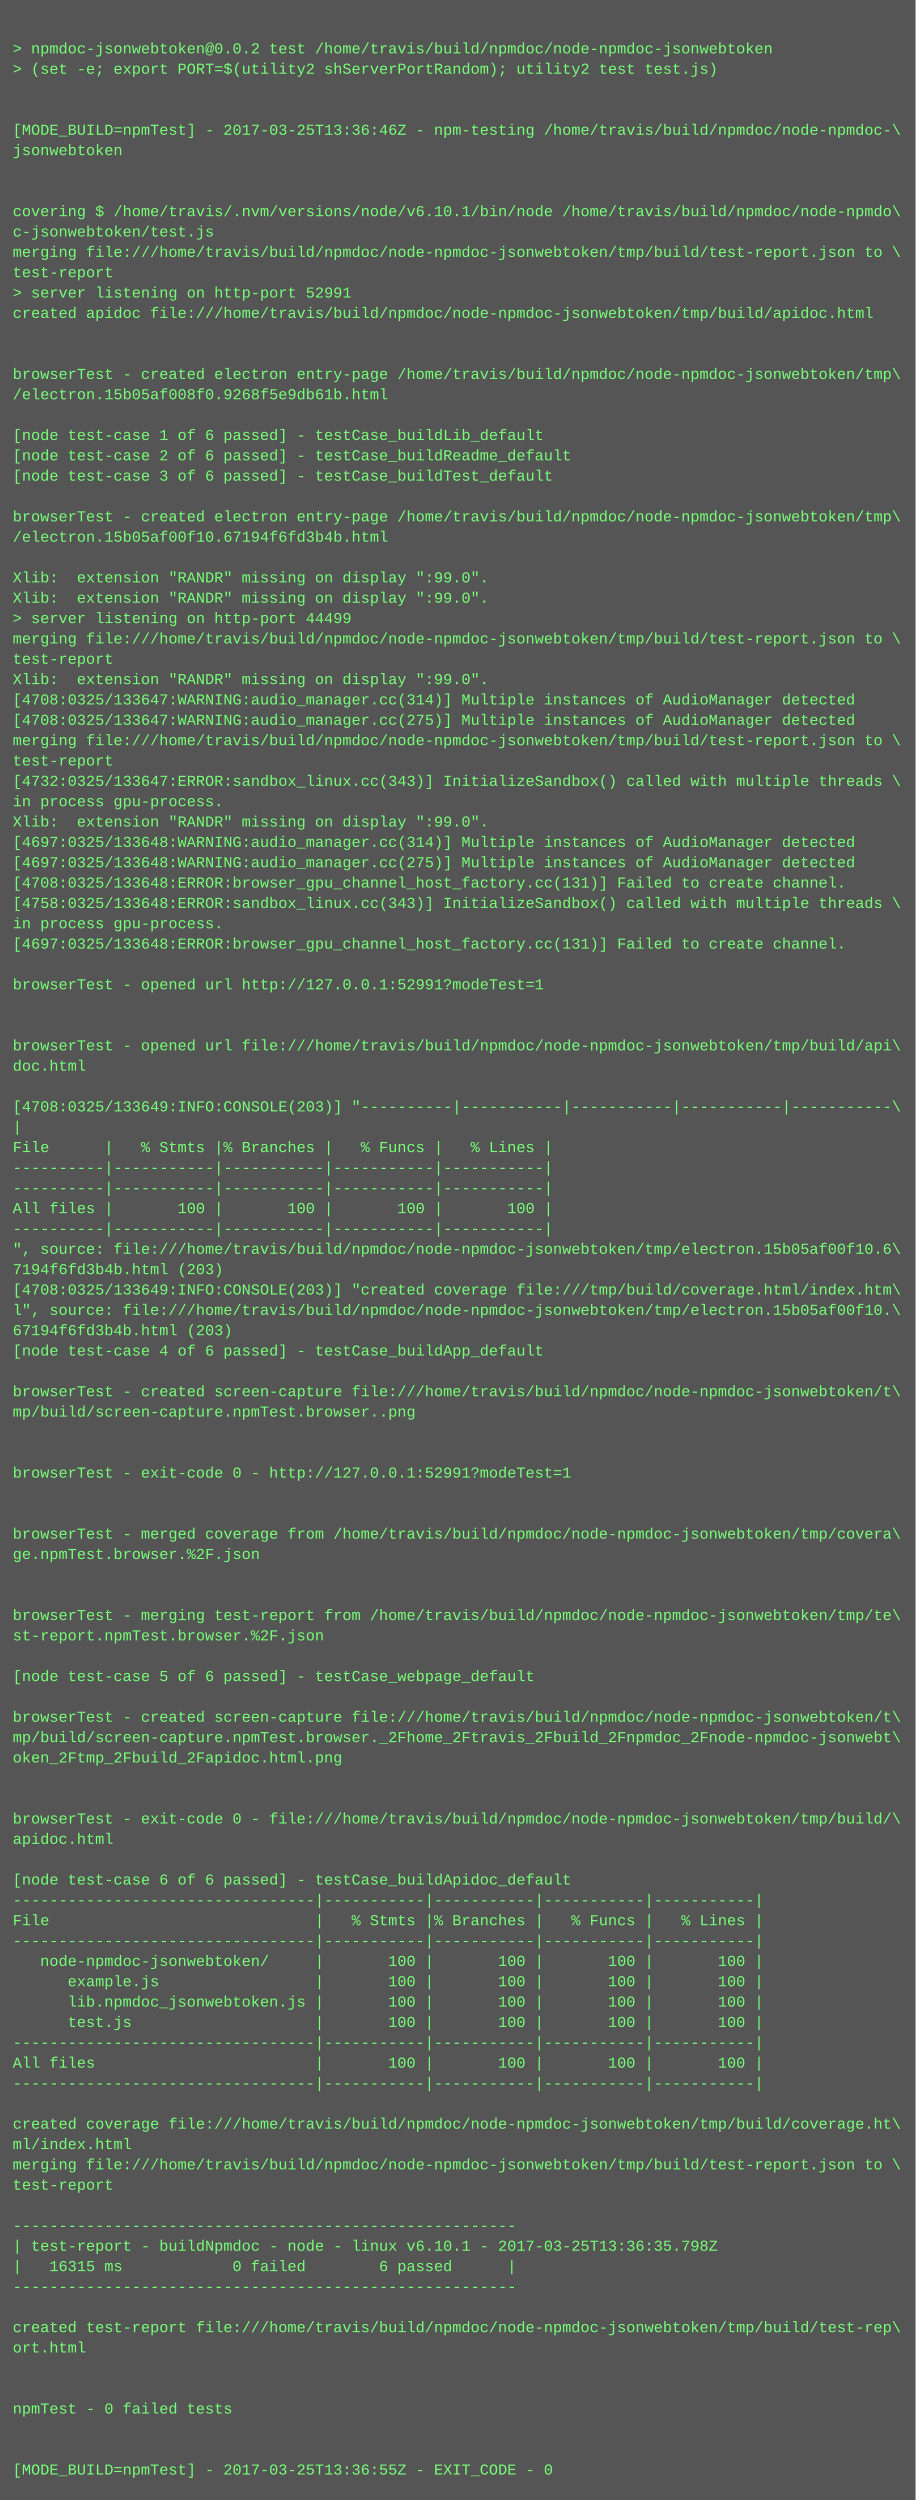
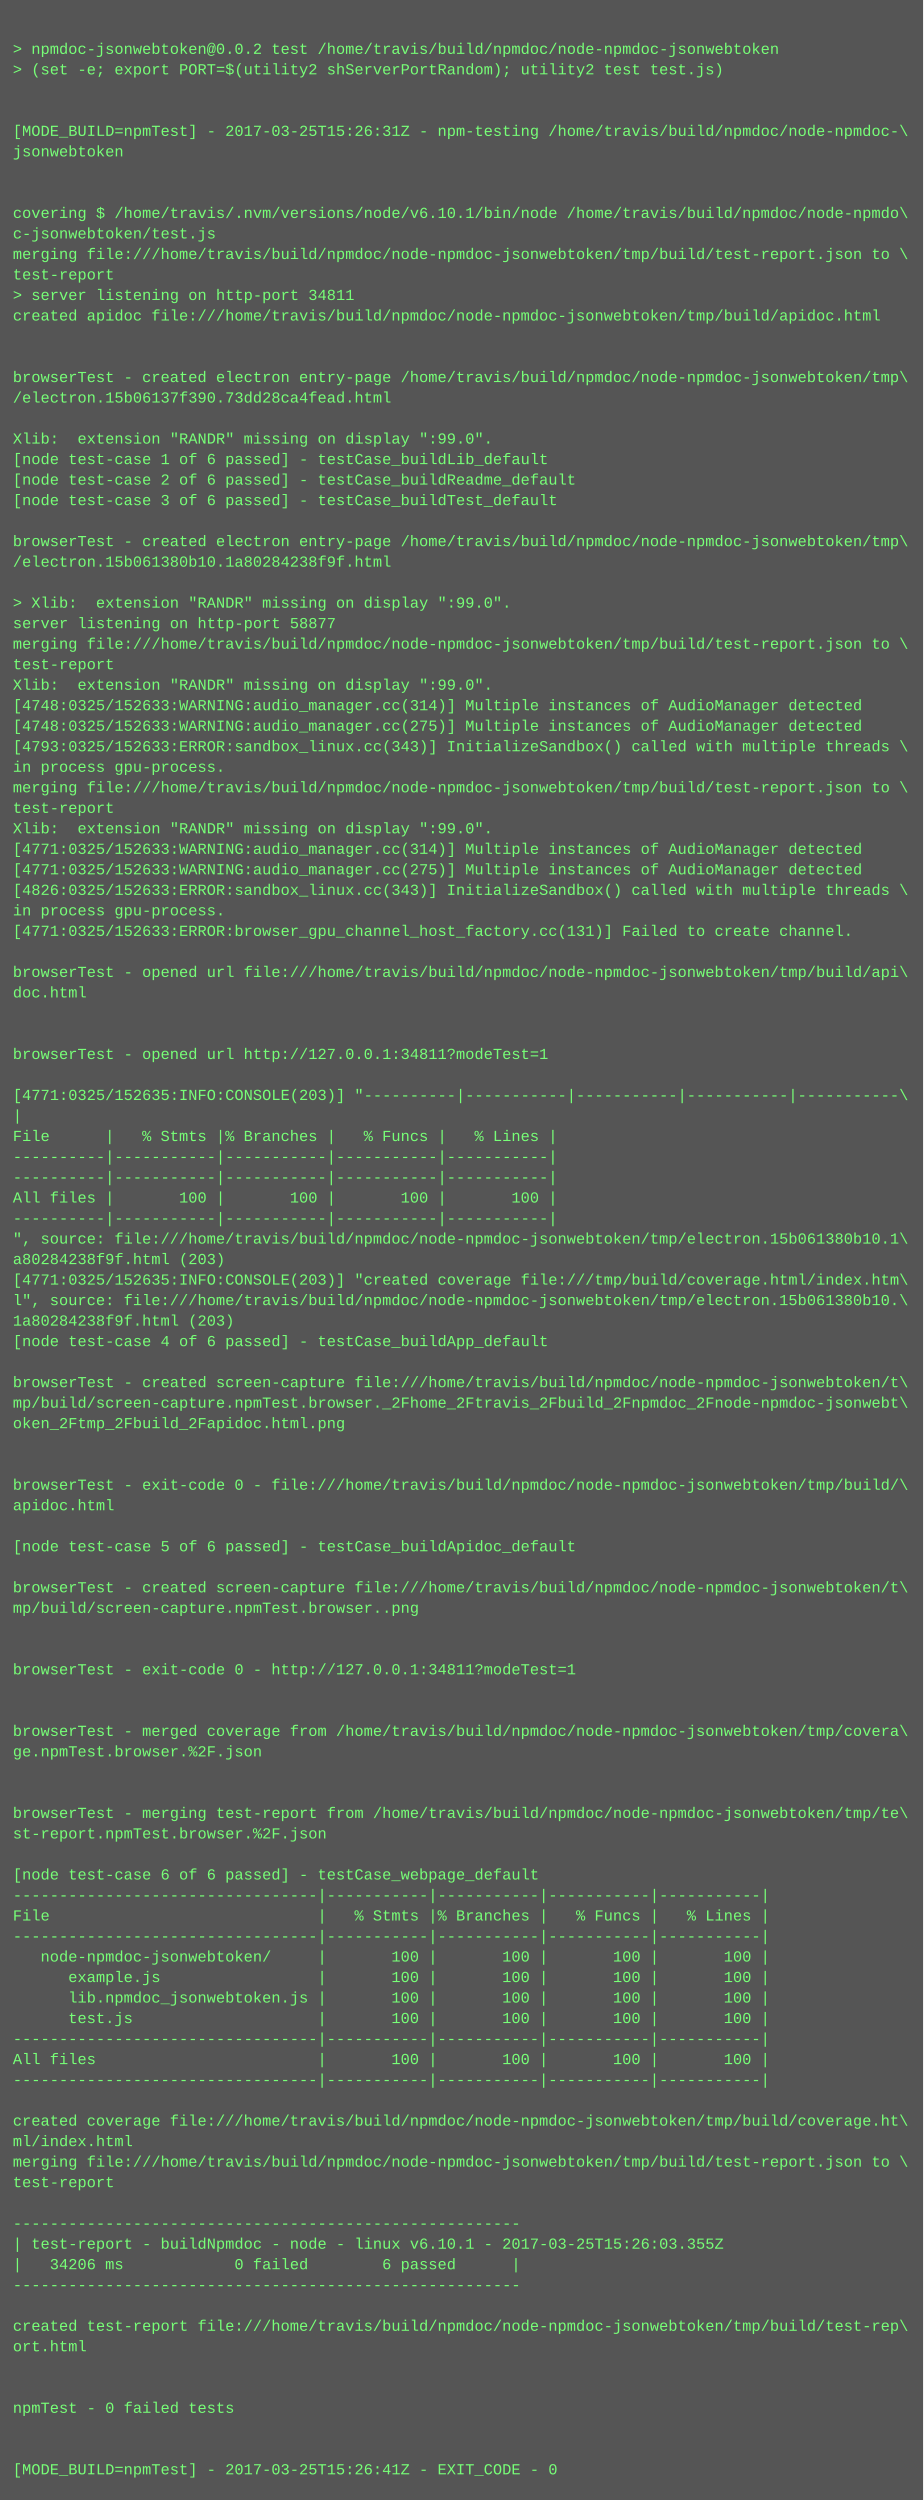
- <svg xmlns="http://www.w3.org/2000/svg" height="1966" width="720">
-   <rect height="1966" fill="#555" width="720" />
+ <svg xmlns="http://www.w3.org/2000/svg" height="1950" width="720">
+   <rect height="1950" fill="#555" width="720" />
  <text fill="#7f7" font-family="Courier New" font-size="12" xml:space="preserve">
    <tspan x="10" y="26" />
    <tspan x="10" y="42">&gt; npmdoc-jsonwebtoken@0.0.2 test /home/travis/build/npmdoc/node-npmdoc-jsonwebtoken</tspan>
    <tspan x="10" y="58">&gt; (set -e; export PORT=$(utility2 shServerPortRandom); utility2 test test.js)</tspan>
    <tspan x="10" y="74" />
    <tspan x="10" y="90" />
-     <tspan x="10" y="106">[MODE_BUILD=npmTest] - 2017-03-25T13:36:46Z - npm-testing /home/travis/build/npmdoc/node-npmdoc-\</tspan>
+     <tspan x="10" y="106">[MODE_BUILD=npmTest] - 2017-03-25T15:26:31Z - npm-testing /home/travis/build/npmdoc/node-npmdoc-\</tspan>
    <tspan x="10" y="122">jsonwebtoken</tspan>
    <tspan x="10" y="138" />
    <tspan x="10" y="154" />
    <tspan x="10" y="170">covering $ /home/travis/.nvm/versions/node/v6.10.1/bin/node /home/travis/build/npmdoc/node-npmdo\</tspan>
    <tspan x="10" y="186">c-jsonwebtoken/test.js</tspan>
    <tspan x="10" y="202">merging file:///home/travis/build/npmdoc/node-npmdoc-jsonwebtoken/tmp/build/test-report.json to \</tspan>
    <tspan x="10" y="218">test-report</tspan>
-     <tspan x="10" y="234">&gt; server listening on http-port 52991</tspan>
+     <tspan x="10" y="234">&gt; server listening on http-port 34811</tspan>
    <tspan x="10" y="250">created apidoc file:///home/travis/build/npmdoc/node-npmdoc-jsonwebtoken/tmp/build/apidoc.html</tspan>
    <tspan x="10" y="266" />
    <tspan x="10" y="282" />
    <tspan x="10" y="298">browserTest - created electron entry-page /home/travis/build/npmdoc/node-npmdoc-jsonwebtoken/tmp\</tspan>
-     <tspan x="10" y="314">/electron.15b05af008f0.9268f5e9db61b.html</tspan>
+     <tspan x="10" y="314">/electron.15b06137f390.73dd28ca4fead.html</tspan>
    <tspan x="10" y="330" />
-     <tspan x="10" y="346">[node test-case 1 of 6 passed] - testCase_buildLib_default</tspan>
-     <tspan x="10" y="362">[node test-case 2 of 6 passed] - testCase_buildReadme_default</tspan>
-     <tspan x="10" y="378">[node test-case 3 of 6 passed] - testCase_buildTest_default</tspan>
-     <tspan x="10" y="394" />
-     <tspan x="10" y="410">browserTest - created electron entry-page /home/travis/build/npmdoc/node-npmdoc-jsonwebtoken/tmp\</tspan>
-     <tspan x="10" y="426">/electron.15b05af00f10.67194f6fd3b4b.html</tspan>
-     <tspan x="10" y="442" />
-     <tspan x="10" y="458">Xlib:  extension "RANDR" missing on display ":99.0".</tspan>
-     <tspan x="10" y="474">Xlib:  extension "RANDR" missing on display ":99.0".</tspan>
-     <tspan x="10" y="490">&gt; server listening on http-port 44499</tspan>
+     <tspan x="10" y="346">Xlib:  extension "RANDR" missing on display ":99.0".</tspan>
+     <tspan x="10" y="362">[node test-case 1 of 6 passed] - testCase_buildLib_default</tspan>
+     <tspan x="10" y="378">[node test-case 2 of 6 passed] - testCase_buildReadme_default</tspan>
+     <tspan x="10" y="394">[node test-case 3 of 6 passed] - testCase_buildTest_default</tspan>
+     <tspan x="10" y="410" />
+     <tspan x="10" y="426">browserTest - created electron entry-page /home/travis/build/npmdoc/node-npmdoc-jsonwebtoken/tmp\</tspan>
+     <tspan x="10" y="442">/electron.15b061380b10.1a80284238f9f.html</tspan>
+     <tspan x="10" y="458" />
+     <tspan x="10" y="474">&gt; Xlib:  extension "RANDR" missing on display ":99.0".</tspan>
+     <tspan x="10" y="490">server listening on http-port 58877</tspan>
    <tspan x="10" y="506">merging file:///home/travis/build/npmdoc/node-npmdoc-jsonwebtoken/tmp/build/test-report.json to \</tspan>
    <tspan x="10" y="522">test-report</tspan>
    <tspan x="10" y="538">Xlib:  extension "RANDR" missing on display ":99.0".</tspan>
-     <tspan x="10" y="554">[4708:0325/133647:WARNING:audio_manager.cc(314)] Multiple instances of AudioManager detected</tspan>
-     <tspan x="10" y="570">[4708:0325/133647:WARNING:audio_manager.cc(275)] Multiple instances of AudioManager detected</tspan>
-     <tspan x="10" y="586">merging file:///home/travis/build/npmdoc/node-npmdoc-jsonwebtoken/tmp/build/test-report.json to \</tspan>
-     <tspan x="10" y="602">test-report</tspan>
-     <tspan x="10" y="618">[4732:0325/133647:ERROR:sandbox_linux.cc(343)] InitializeSandbox() called with multiple threads \</tspan>
-     <tspan x="10" y="634">in process gpu-process. </tspan>
+     <tspan x="10" y="554">[4748:0325/152633:WARNING:audio_manager.cc(314)] Multiple instances of AudioManager detected</tspan>
+     <tspan x="10" y="570">[4748:0325/152633:WARNING:audio_manager.cc(275)] Multiple instances of AudioManager detected</tspan>
+     <tspan x="10" y="586">[4793:0325/152633:ERROR:sandbox_linux.cc(343)] InitializeSandbox() called with multiple threads \</tspan>
+     <tspan x="10" y="602">in process gpu-process. </tspan>
+     <tspan x="10" y="618">merging file:///home/travis/build/npmdoc/node-npmdoc-jsonwebtoken/tmp/build/test-report.json to \</tspan>
+     <tspan x="10" y="634">test-report</tspan>
    <tspan x="10" y="650">Xlib:  extension "RANDR" missing on display ":99.0".</tspan>
-     <tspan x="10" y="666">[4697:0325/133648:WARNING:audio_manager.cc(314)] Multiple instances of AudioManager detected</tspan>
-     <tspan x="10" y="682">[4697:0325/133648:WARNING:audio_manager.cc(275)] Multiple instances of AudioManager detected</tspan>
-     <tspan x="10" y="698">[4708:0325/133648:ERROR:browser_gpu_channel_host_factory.cc(131)] Failed to create channel.</tspan>
-     <tspan x="10" y="714">[4758:0325/133648:ERROR:sandbox_linux.cc(343)] InitializeSandbox() called with multiple threads \</tspan>
-     <tspan x="10" y="730">in process gpu-process. </tspan>
-     <tspan x="10" y="746">[4697:0325/133648:ERROR:browser_gpu_channel_host_factory.cc(131)] Failed to create channel.</tspan>
-     <tspan x="10" y="762" />
-     <tspan x="10" y="778">browserTest - opened url http://127.0.0.1:52991?modeTest=1</tspan>
+     <tspan x="10" y="666">[4771:0325/152633:WARNING:audio_manager.cc(314)] Multiple instances of AudioManager detected</tspan>
+     <tspan x="10" y="682">[4771:0325/152633:WARNING:audio_manager.cc(275)] Multiple instances of AudioManager detected</tspan>
+     <tspan x="10" y="698">[4826:0325/152633:ERROR:sandbox_linux.cc(343)] InitializeSandbox() called with multiple threads \</tspan>
+     <tspan x="10" y="714">in process gpu-process. </tspan>
+     <tspan x="10" y="730">[4771:0325/152633:ERROR:browser_gpu_channel_host_factory.cc(131)] Failed to create channel.</tspan>
+     <tspan x="10" y="746" />
+     <tspan x="10" y="762">browserTest - opened url file:///home/travis/build/npmdoc/node-npmdoc-jsonwebtoken/tmp/build/api\</tspan>
+     <tspan x="10" y="778">doc.html</tspan>
    <tspan x="10" y="794" />
    <tspan x="10" y="810" />
-     <tspan x="10" y="826">browserTest - opened url file:///home/travis/build/npmdoc/node-npmdoc-jsonwebtoken/tmp/build/api\</tspan>
-     <tspan x="10" y="842">doc.html</tspan>
-     <tspan x="10" y="858" />
-     <tspan x="10" y="874">[4708:0325/133649:INFO:CONSOLE(203)] "----------|-----------|-----------|-----------|-----------\</tspan>
-     <tspan x="10" y="890">|</tspan>
-     <tspan x="10" y="906">File      |   % Stmts |% Branches |   % Funcs |   % Lines |</tspan>
+     <tspan x="10" y="826">browserTest - opened url http://127.0.0.1:34811?modeTest=1</tspan>
+     <tspan x="10" y="842" />
+     <tspan x="10" y="858">[4771:0325/152635:INFO:CONSOLE(203)] "----------|-----------|-----------|-----------|-----------\</tspan>
+     <tspan x="10" y="874">|</tspan>
+     <tspan x="10" y="890">File      |   % Stmts |% Branches |   % Funcs |   % Lines |</tspan>
+     <tspan x="10" y="906">----------|-----------|-----------|-----------|-----------|</tspan>
    <tspan x="10" y="922">----------|-----------|-----------|-----------|-----------|</tspan>
-     <tspan x="10" y="938">----------|-----------|-----------|-----------|-----------|</tspan>
-     <tspan x="10" y="954">All files |       100 |       100 |       100 |       100 |</tspan>
-     <tspan x="10" y="970">----------|-----------|-----------|-----------|-----------|</tspan>
-     <tspan x="10" y="986">", source: file:///home/travis/build/npmdoc/node-npmdoc-jsonwebtoken/tmp/electron.15b05af00f10.6\</tspan>
-     <tspan x="10" y="1002">7194f6fd3b4b.html (203)</tspan>
-     <tspan x="10" y="1018">[4708:0325/133649:INFO:CONSOLE(203)] "created coverage file:///tmp/build/coverage.html/index.htm\</tspan>
-     <tspan x="10" y="1034">l", source: file:///home/travis/build/npmdoc/node-npmdoc-jsonwebtoken/tmp/electron.15b05af00f10.\</tspan>
-     <tspan x="10" y="1050">67194f6fd3b4b.html (203)</tspan>
-     <tspan x="10" y="1066">[node test-case 4 of 6 passed] - testCase_buildApp_default</tspan>
-     <tspan x="10" y="1082" />
-     <tspan x="10" y="1098">browserTest - created screen-capture file:///home/travis/build/npmdoc/node-npmdoc-jsonwebtoken/t\</tspan>
-     <tspan x="10" y="1114">mp/build/screen-capture.npmTest.browser..png</tspan>
+     <tspan x="10" y="938">All files |       100 |       100 |       100 |       100 |</tspan>
+     <tspan x="10" y="954">----------|-----------|-----------|-----------|-----------|</tspan>
+     <tspan x="10" y="970">", source: file:///home/travis/build/npmdoc/node-npmdoc-jsonwebtoken/tmp/electron.15b061380b10.1\</tspan>
+     <tspan x="10" y="986">a80284238f9f.html (203)</tspan>
+     <tspan x="10" y="1002">[4771:0325/152635:INFO:CONSOLE(203)] "created coverage file:///tmp/build/coverage.html/index.htm\</tspan>
+     <tspan x="10" y="1018">l", source: file:///home/travis/build/npmdoc/node-npmdoc-jsonwebtoken/tmp/electron.15b061380b10.\</tspan>
+     <tspan x="10" y="1034">1a80284238f9f.html (203)</tspan>
+     <tspan x="10" y="1050">[node test-case 4 of 6 passed] - testCase_buildApp_default</tspan>
+     <tspan x="10" y="1066" />
+     <tspan x="10" y="1082">browserTest - created screen-capture file:///home/travis/build/npmdoc/node-npmdoc-jsonwebtoken/t\</tspan>
+     <tspan x="10" y="1098">mp/build/screen-capture.npmTest.browser._2Fhome_2Ftravis_2Fbuild_2Fnpmdoc_2Fnode-npmdoc-jsonwebt\</tspan>
+     <tspan x="10" y="1114">oken_2Ftmp_2Fbuild_2Fapidoc.html.png</tspan>
    <tspan x="10" y="1130" />
    <tspan x="10" y="1146" />
-     <tspan x="10" y="1162">browserTest - exit-code 0 - http://127.0.0.1:52991?modeTest=1</tspan>
-     <tspan x="10" y="1178" />
+     <tspan x="10" y="1162">browserTest - exit-code 0 - file:///home/travis/build/npmdoc/node-npmdoc-jsonwebtoken/tmp/build/\</tspan>
+     <tspan x="10" y="1178">apidoc.html</tspan>
    <tspan x="10" y="1194" />
-     <tspan x="10" y="1210">browserTest - merged coverage from /home/travis/build/npmdoc/node-npmdoc-jsonwebtoken/tmp/covera\</tspan>
-     <tspan x="10" y="1226">ge.npmTest.browser.%2F.json</tspan>
-     <tspan x="10" y="1242" />
-     <tspan x="10" y="1258" />
-     <tspan x="10" y="1274">browserTest - merging test-report from /home/travis/build/npmdoc/node-npmdoc-jsonwebtoken/tmp/te\</tspan>
-     <tspan x="10" y="1290">st-report.npmTest.browser.%2F.json</tspan>
-     <tspan x="10" y="1306" />
-     <tspan x="10" y="1322">[node test-case 5 of 6 passed] - testCase_webpage_default</tspan>
+     <tspan x="10" y="1210">[node test-case 5 of 6 passed] - testCase_buildApidoc_default</tspan>
+     <tspan x="10" y="1226" />
+     <tspan x="10" y="1242">browserTest - created screen-capture file:///home/travis/build/npmdoc/node-npmdoc-jsonwebtoken/t\</tspan>
+     <tspan x="10" y="1258">mp/build/screen-capture.npmTest.browser..png</tspan>
+     <tspan x="10" y="1274" />
+     <tspan x="10" y="1290" />
+     <tspan x="10" y="1306">browserTest - exit-code 0 - http://127.0.0.1:34811?modeTest=1</tspan>
+     <tspan x="10" y="1322" />
    <tspan x="10" y="1338" />
-     <tspan x="10" y="1354">browserTest - created screen-capture file:///home/travis/build/npmdoc/node-npmdoc-jsonwebtoken/t\</tspan>
-     <tspan x="10" y="1370">mp/build/screen-capture.npmTest.browser._2Fhome_2Ftravis_2Fbuild_2Fnpmdoc_2Fnode-npmdoc-jsonwebt\</tspan>
-     <tspan x="10" y="1386">oken_2Ftmp_2Fbuild_2Fapidoc.html.png</tspan>
+     <tspan x="10" y="1354">browserTest - merged coverage from /home/travis/build/npmdoc/node-npmdoc-jsonwebtoken/tmp/covera\</tspan>
+     <tspan x="10" y="1370">ge.npmTest.browser.%2F.json</tspan>
+     <tspan x="10" y="1386" />
    <tspan x="10" y="1402" />
-     <tspan x="10" y="1418" />
-     <tspan x="10" y="1434">browserTest - exit-code 0 - file:///home/travis/build/npmdoc/node-npmdoc-jsonwebtoken/tmp/build/\</tspan>
-     <tspan x="10" y="1450">apidoc.html</tspan>
-     <tspan x="10" y="1466" />
-     <tspan x="10" y="1482">[node test-case 6 of 6 passed] - testCase_buildApidoc_default</tspan>
-     <tspan x="10" y="1498">---------------------------------|-----------|-----------|-----------|-----------|</tspan>
-     <tspan x="10" y="1514">File                             |   % Stmts |% Branches |   % Funcs |   % Lines |</tspan>
-     <tspan x="10" y="1530">---------------------------------|-----------|-----------|-----------|-----------|</tspan>
-     <tspan x="10" y="1546">   node-npmdoc-jsonwebtoken/     |       100 |       100 |       100 |       100 |</tspan>
-     <tspan x="10" y="1562">      example.js                 |       100 |       100 |       100 |       100 |</tspan>
-     <tspan x="10" y="1578">      lib.npmdoc_jsonwebtoken.js |       100 |       100 |       100 |       100 |</tspan>
-     <tspan x="10" y="1594">      test.js                    |       100 |       100 |       100 |       100 |</tspan>
-     <tspan x="10" y="1610">---------------------------------|-----------|-----------|-----------|-----------|</tspan>
-     <tspan x="10" y="1626">All files                        |       100 |       100 |       100 |       100 |</tspan>
-     <tspan x="10" y="1642">---------------------------------|-----------|-----------|-----------|-----------|</tspan>
-     <tspan x="10" y="1658" />
-     <tspan x="10" y="1674">created coverage file:///home/travis/build/npmdoc/node-npmdoc-jsonwebtoken/tmp/build/coverage.ht\</tspan>
-     <tspan x="10" y="1690">ml/index.html</tspan>
-     <tspan x="10" y="1706">merging file:///home/travis/build/npmdoc/node-npmdoc-jsonwebtoken/tmp/build/test-report.json to \</tspan>
-     <tspan x="10" y="1722">test-report</tspan>
-     <tspan x="10" y="1738" />
-     <tspan x="10" y="1754">-------------------------------------------------------</tspan>
-     <tspan x="10" y="1770">| test-report - buildNpmdoc - node - linux v6.10.1 - 2017-03-25T13:36:35.798Z</tspan>
-     <tspan x="10" y="1786">|   16315 ms            0 failed        6 passed      |</tspan>
-     <tspan x="10" y="1802">-------------------------------------------------------</tspan>
-     <tspan x="10" y="1818" />
-     <tspan x="10" y="1834">created test-report file:///home/travis/build/npmdoc/node-npmdoc-jsonwebtoken/tmp/build/test-rep\</tspan>
-     <tspan x="10" y="1850">ort.html</tspan>
+     <tspan x="10" y="1418">browserTest - merging test-report from /home/travis/build/npmdoc/node-npmdoc-jsonwebtoken/tmp/te\</tspan>
+     <tspan x="10" y="1434">st-report.npmTest.browser.%2F.json</tspan>
+     <tspan x="10" y="1450" />
+     <tspan x="10" y="1466">[node test-case 6 of 6 passed] - testCase_webpage_default</tspan>
+     <tspan x="10" y="1482">---------------------------------|-----------|-----------|-----------|-----------|</tspan>
+     <tspan x="10" y="1498">File                             |   % Stmts |% Branches |   % Funcs |   % Lines |</tspan>
+     <tspan x="10" y="1514">---------------------------------|-----------|-----------|-----------|-----------|</tspan>
+     <tspan x="10" y="1530">   node-npmdoc-jsonwebtoken/     |       100 |       100 |       100 |       100 |</tspan>
+     <tspan x="10" y="1546">      example.js                 |       100 |       100 |       100 |       100 |</tspan>
+     <tspan x="10" y="1562">      lib.npmdoc_jsonwebtoken.js |       100 |       100 |       100 |       100 |</tspan>
+     <tspan x="10" y="1578">      test.js                    |       100 |       100 |       100 |       100 |</tspan>
+     <tspan x="10" y="1594">---------------------------------|-----------|-----------|-----------|-----------|</tspan>
+     <tspan x="10" y="1610">All files                        |       100 |       100 |       100 |       100 |</tspan>
+     <tspan x="10" y="1626">---------------------------------|-----------|-----------|-----------|-----------|</tspan>
+     <tspan x="10" y="1642" />
+     <tspan x="10" y="1658">created coverage file:///home/travis/build/npmdoc/node-npmdoc-jsonwebtoken/tmp/build/coverage.ht\</tspan>
+     <tspan x="10" y="1674">ml/index.html</tspan>
+     <tspan x="10" y="1690">merging file:///home/travis/build/npmdoc/node-npmdoc-jsonwebtoken/tmp/build/test-report.json to \</tspan>
+     <tspan x="10" y="1706">test-report</tspan>
+     <tspan x="10" y="1722" />
+     <tspan x="10" y="1738">-------------------------------------------------------</tspan>
+     <tspan x="10" y="1754">| test-report - buildNpmdoc - node - linux v6.10.1 - 2017-03-25T15:26:03.355Z</tspan>
+     <tspan x="10" y="1770">|   34206 ms            0 failed        6 passed      |</tspan>
+     <tspan x="10" y="1786">-------------------------------------------------------</tspan>
+     <tspan x="10" y="1802" />
+     <tspan x="10" y="1818">created test-report file:///home/travis/build/npmdoc/node-npmdoc-jsonwebtoken/tmp/build/test-rep\</tspan>
+     <tspan x="10" y="1834">ort.html</tspan>
+     <tspan x="10" y="1850" />
    <tspan x="10" y="1866" />
-     <tspan x="10" y="1882" />
-     <tspan x="10" y="1898">npmTest - 0 failed tests</tspan>
+     <tspan x="10" y="1882">npmTest - 0 failed tests</tspan>
+     <tspan x="10" y="1898" />
    <tspan x="10" y="1914" />
-     <tspan x="10" y="1930" />
-     <tspan x="10" y="1946">[MODE_BUILD=npmTest] - 2017-03-25T13:36:55Z - EXIT_CODE - 0</tspan>
+     <tspan x="10" y="1930">[MODE_BUILD=npmTest] - 2017-03-25T15:26:41Z - EXIT_CODE - 0</tspan>
  </text>
</svg>
